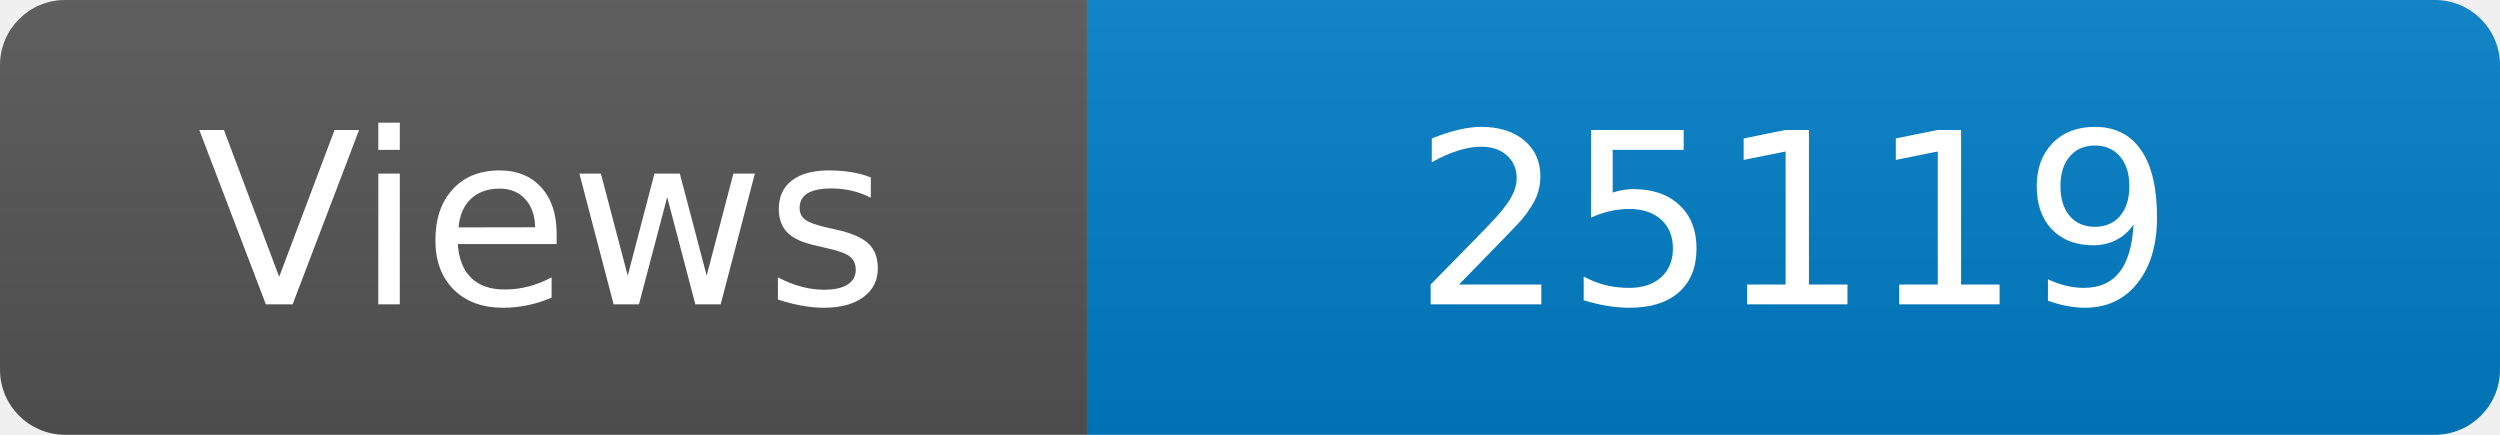
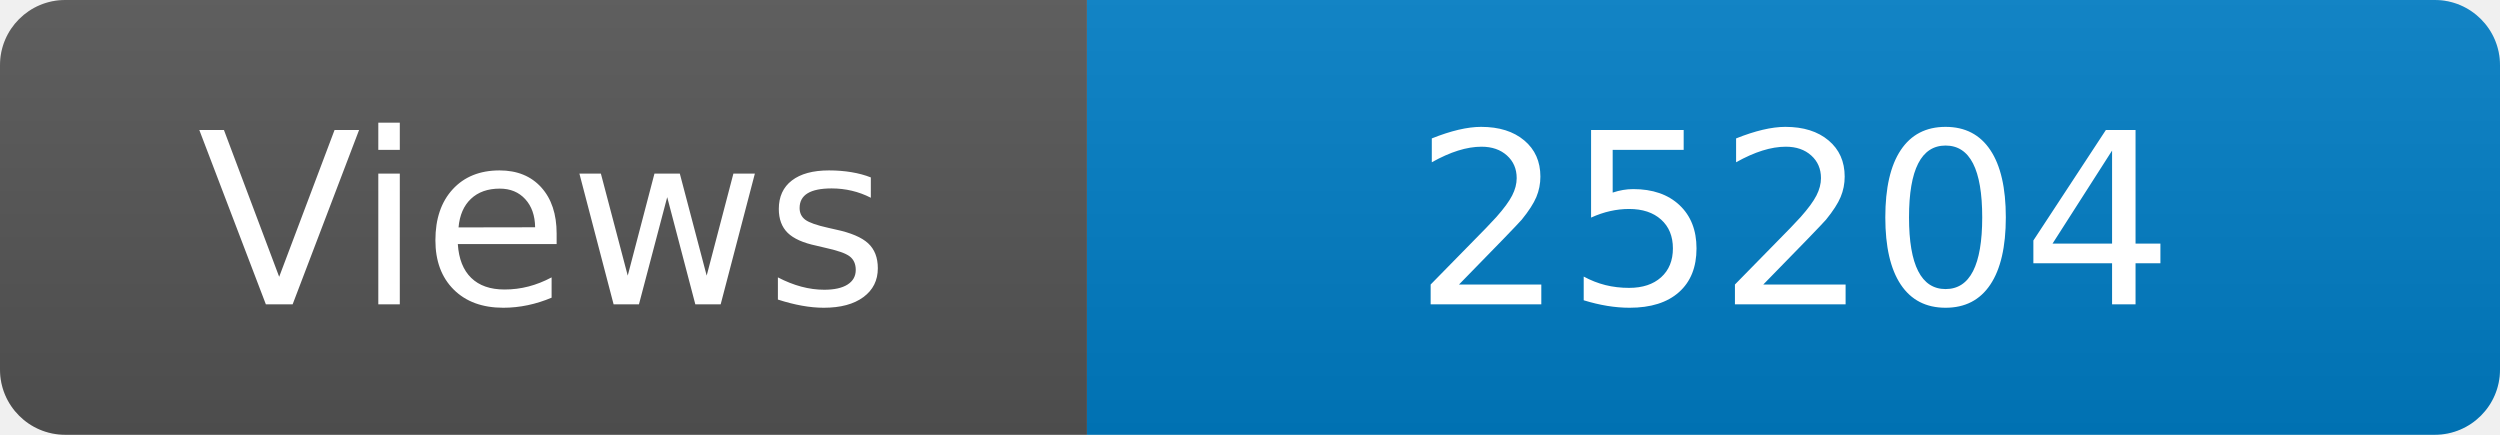
<svg xmlns="http://www.w3.org/2000/svg" width="115" height="20" role="img" aria-label="Maintained?: yes">
  <linearGradient id="s" x2="0" y2="100%">
    <stop offset="0" stop-color="#bbb" stop-opacity=".1" />
    <stop offset="1" stop-opacity=".1" />
  </linearGradient>
  <clipPath id="r">
    <rect width="115" height="20" rx="3" fill="#fff" />
  </clipPath>
  <g clip-path="url(#r)">
    <rect width="50" height="20" fill="#555" />
    <rect x="50" width="160" height="20" fill="#007ec6" />
    <rect width="115" height="20" fill="url(#s)" />
  </g>
  <g fill="#fff" text-anchor="middle" font-family="Verdana,Geneva,DejaVu Sans,sans-serif" font-size="110">
    <text x="250" y="140" transform="scale(.1)" fill="#fff">Views</text>
-     <text x="825" y="140" transform="scale(.1)" fill="#fff">25119</text>
+     <text x="825" y="140" transform="scale(.1)" fill="#fff">25204</text>
  </g>
</svg>
